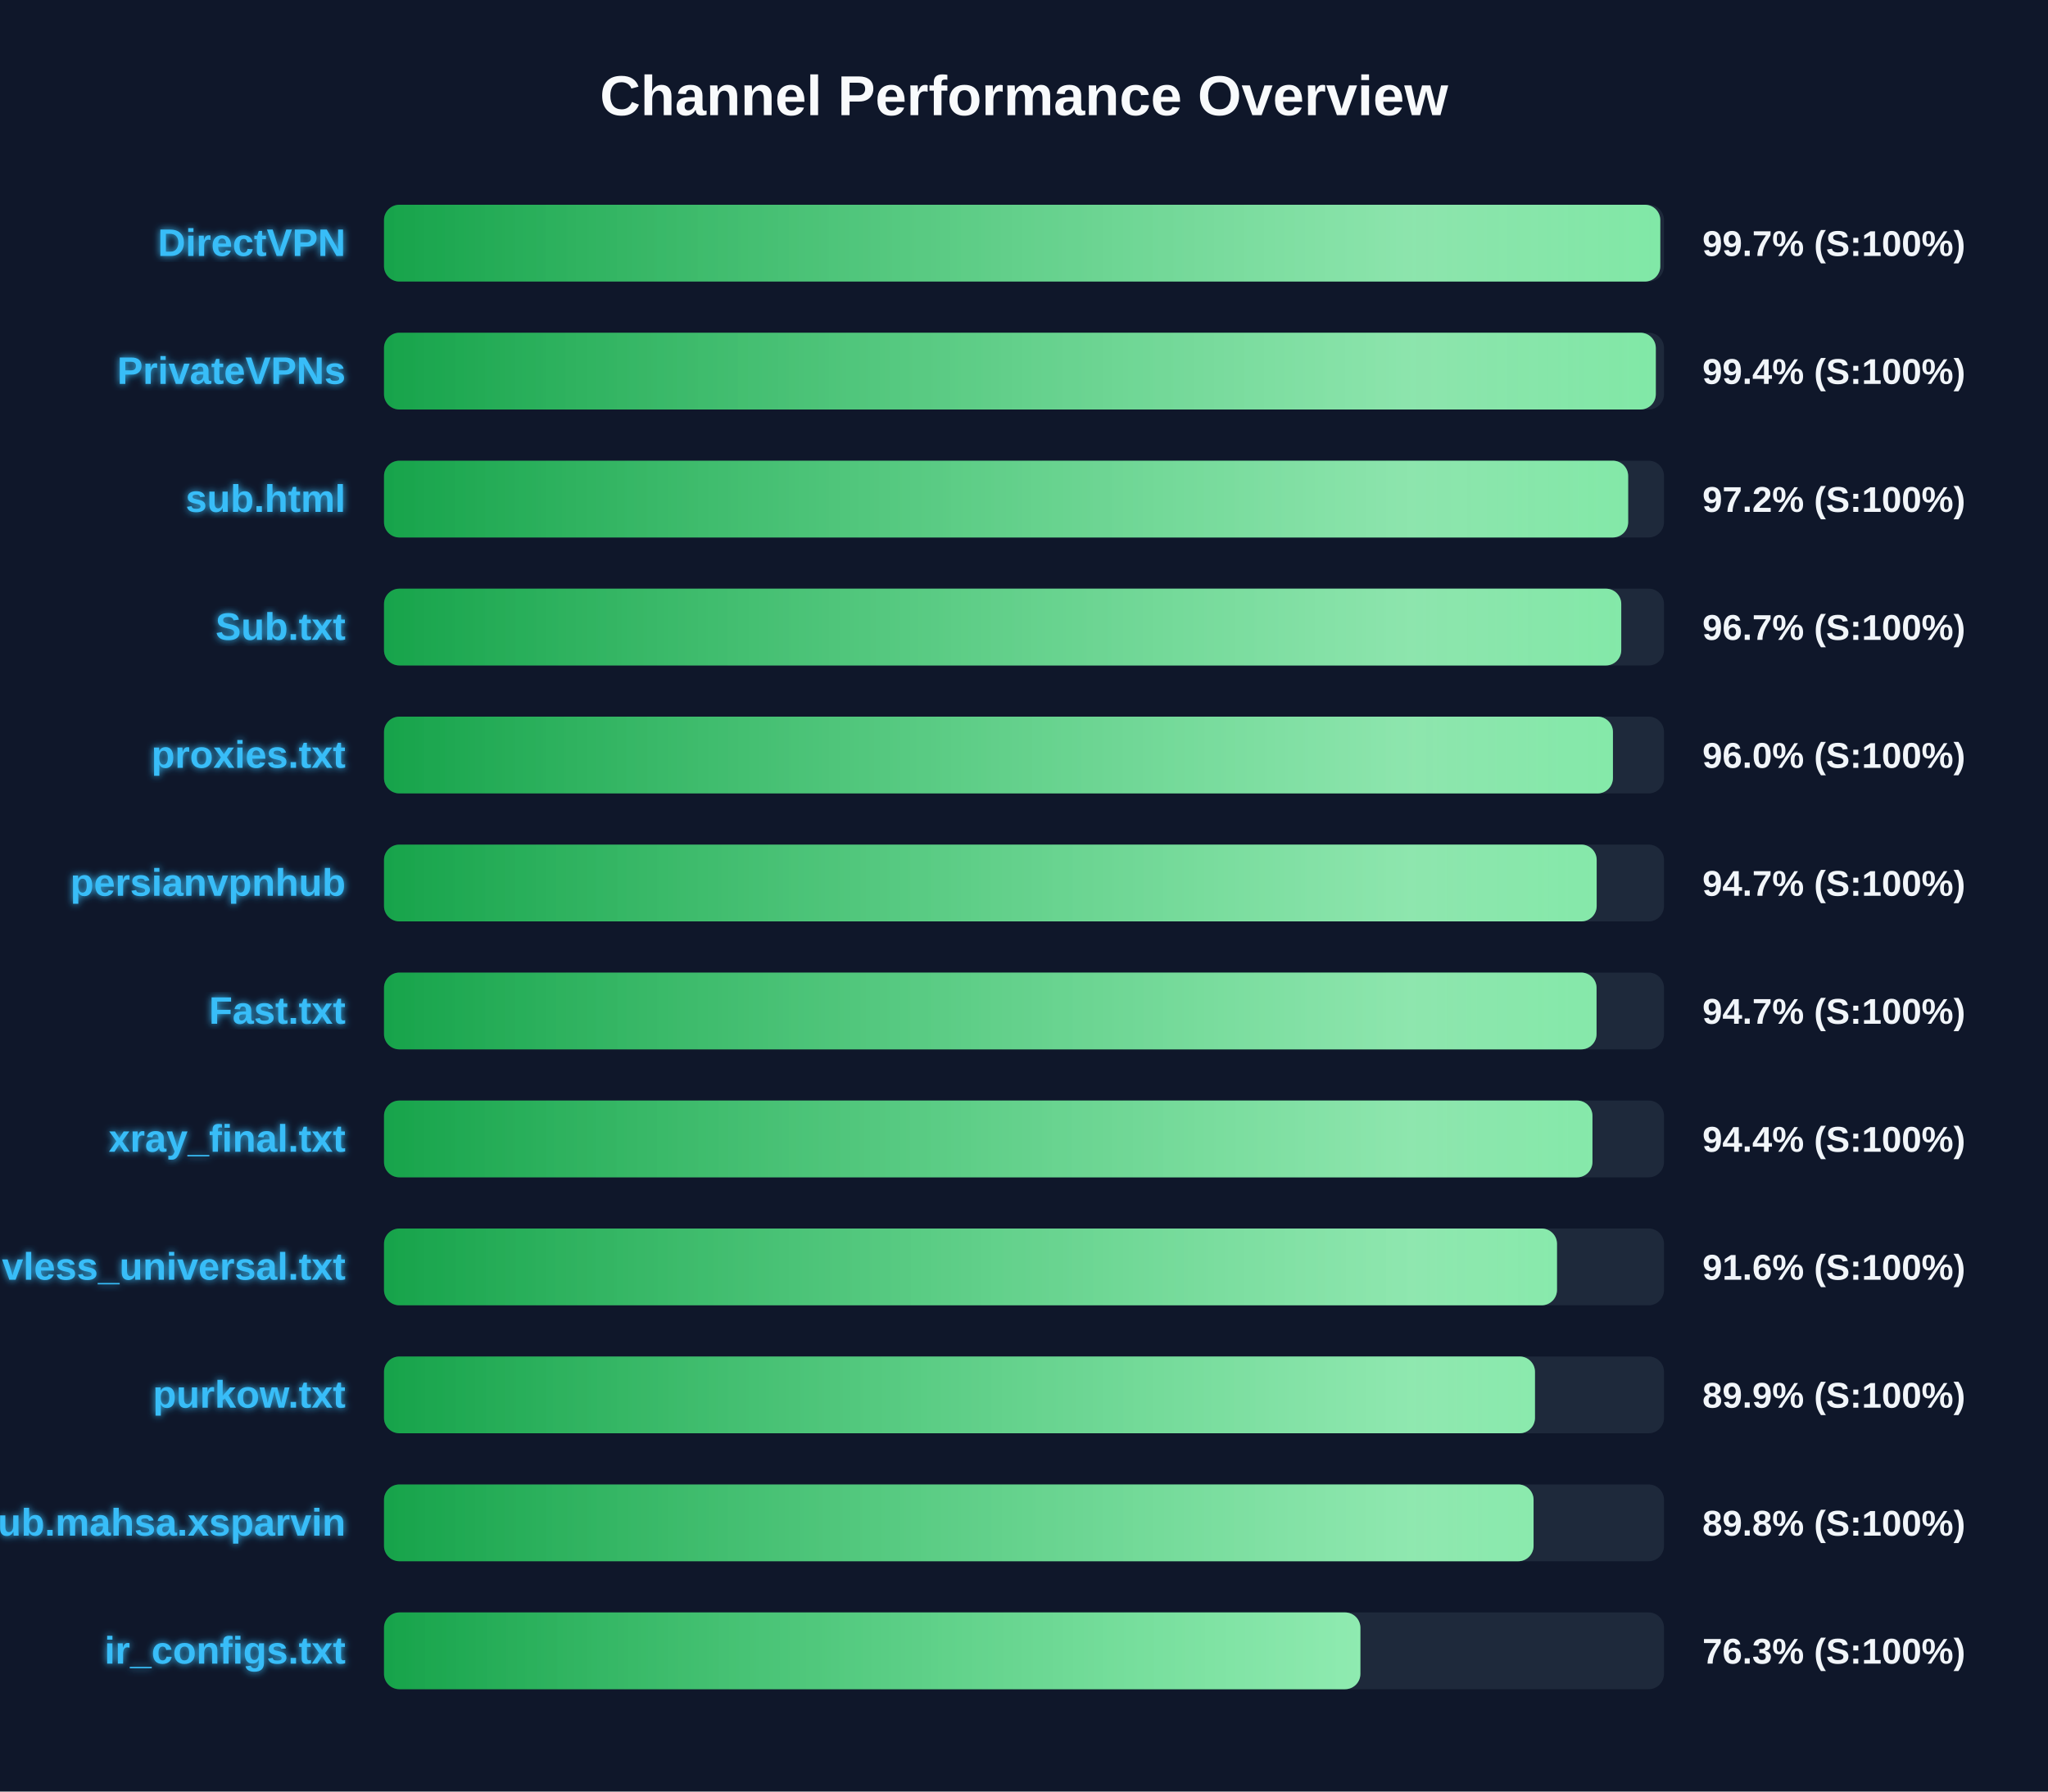
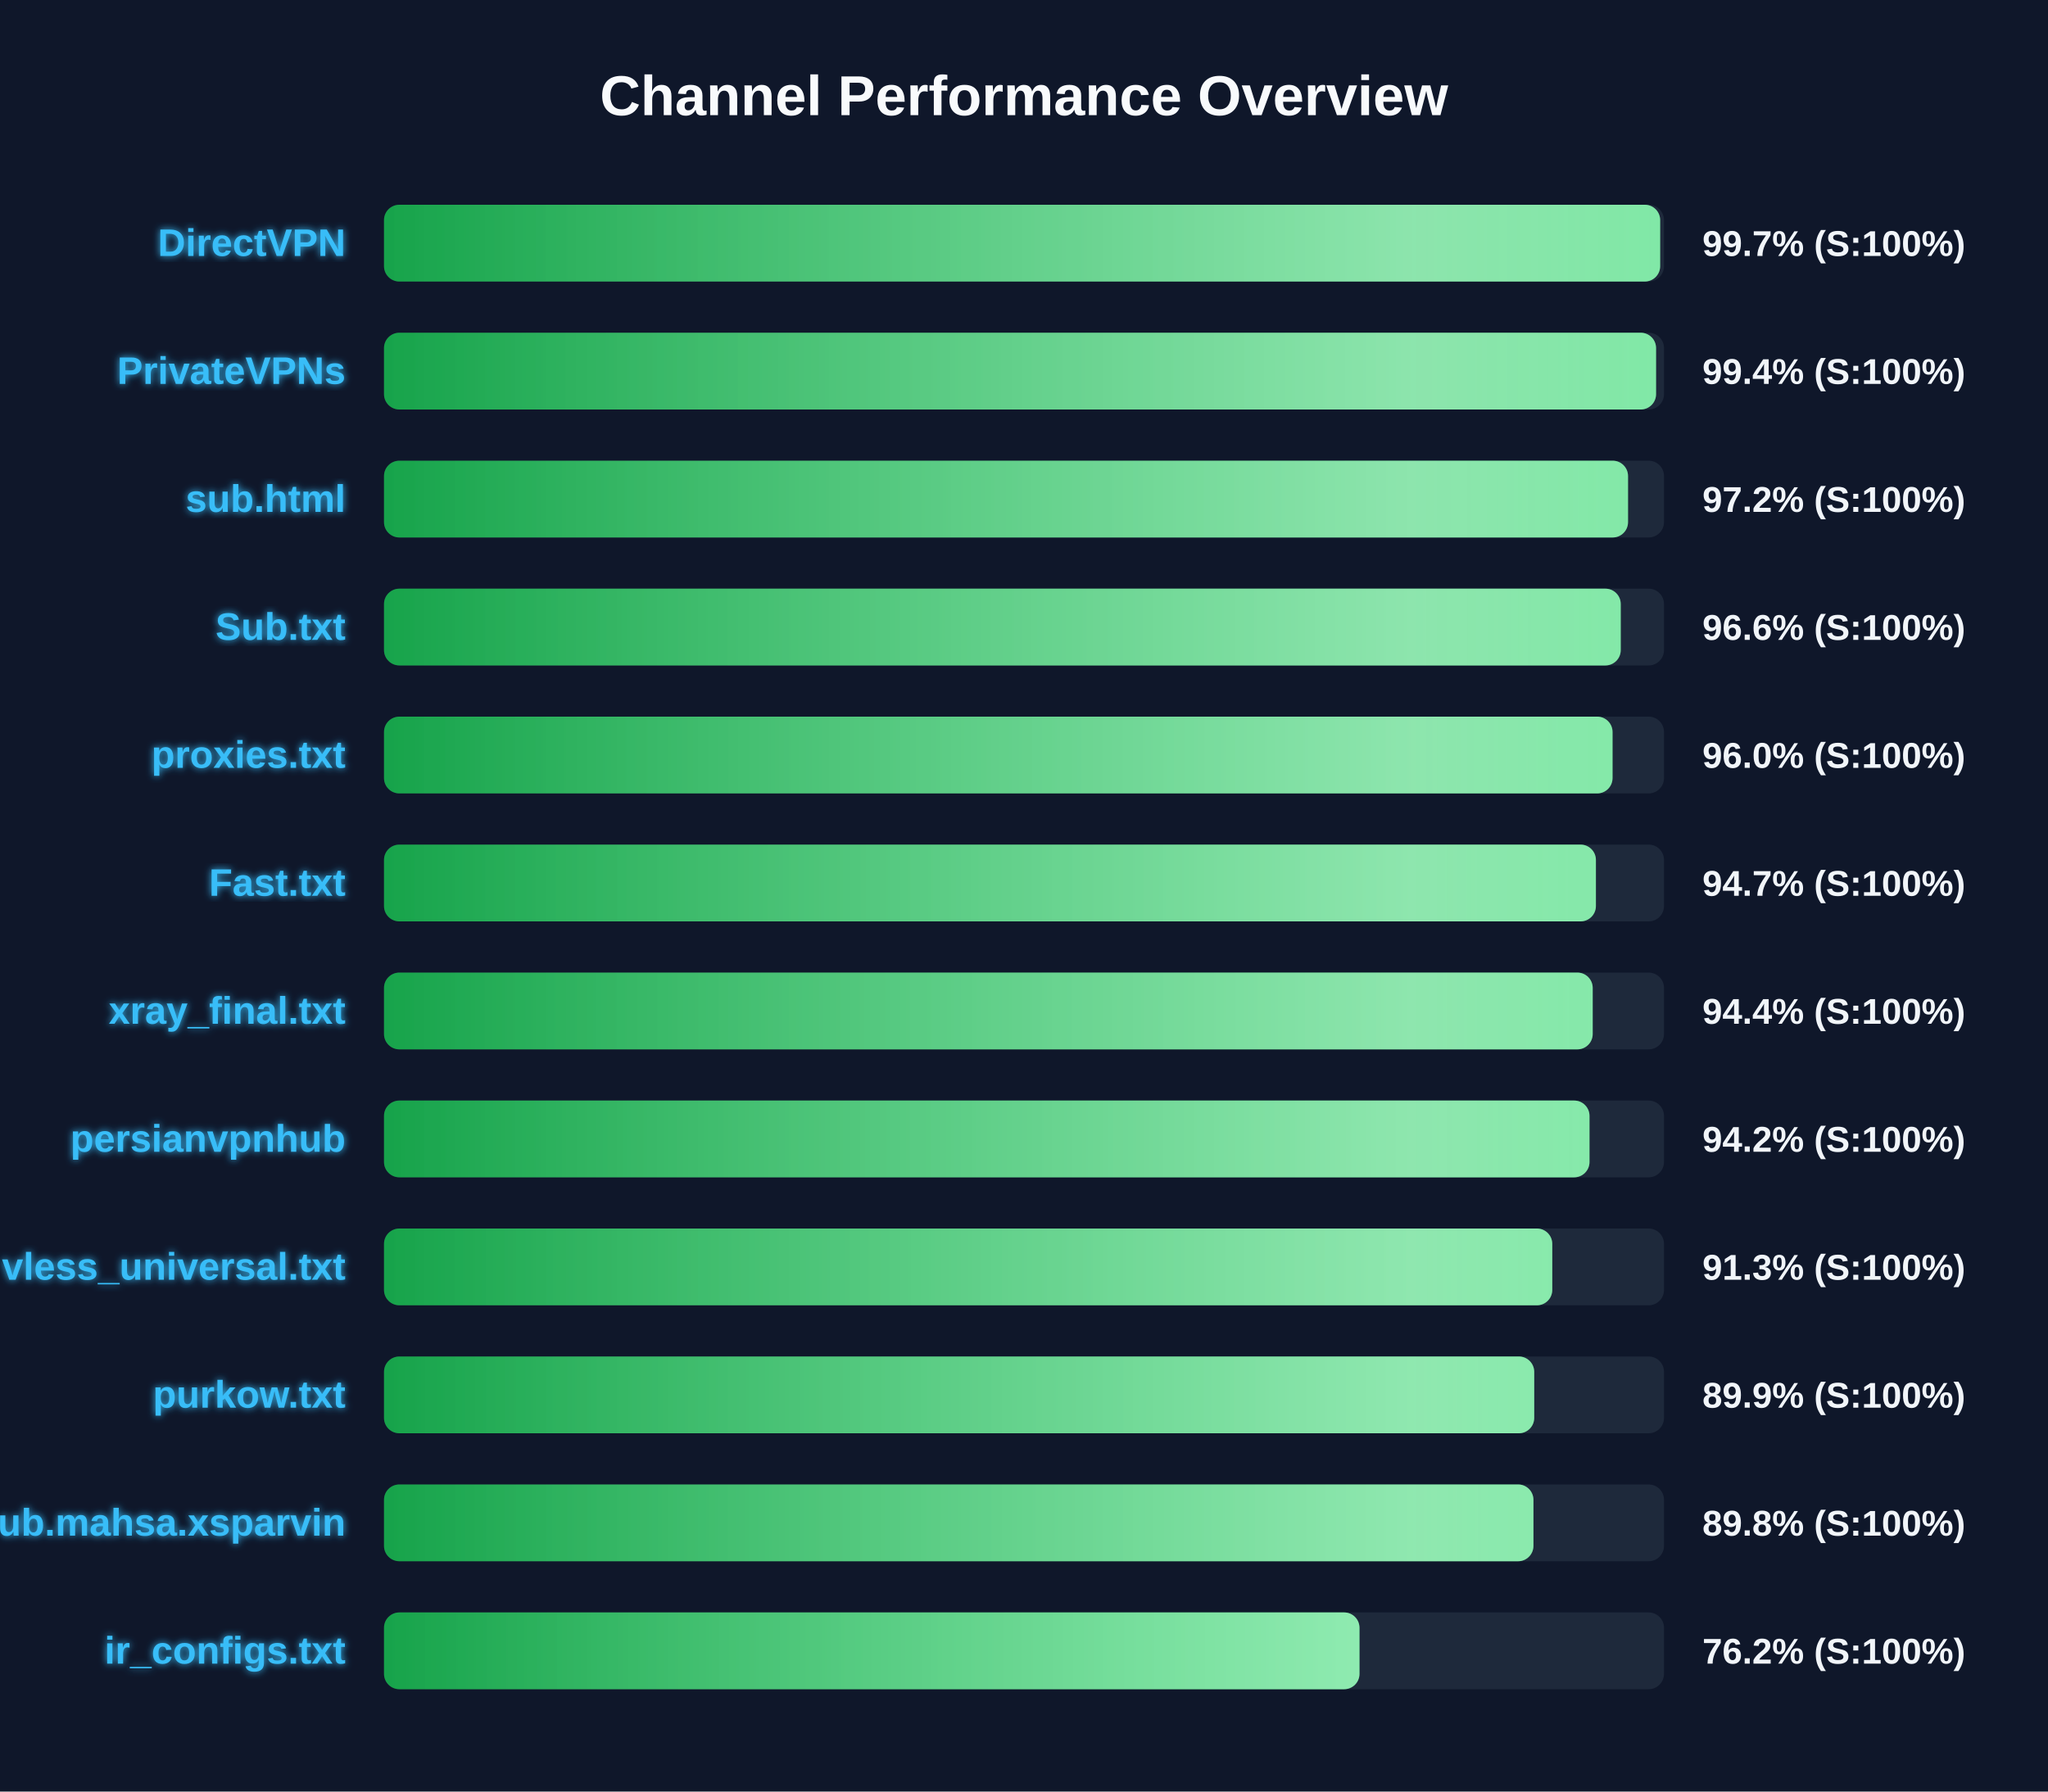
<svg xmlns="http://www.w3.org/2000/svg" width="800" height="700" version="1.1">
  <defs>
    <linearGradient id="grad-green" x1="0%" y1="0%" x2="100%" y2="0%">
      <stop offset="0%" stop-color="#16a34a" />
      <stop offset="100%" stop-color="#4ade80" />
    </linearGradient>
    <linearGradient id="grad-yellow" x1="0%" y1="0%" x2="100%" y2="0%">
      <stop offset="0%" stop-color="#ca8a04" />
      <stop offset="100%" stop-color="#fde047" />
    </linearGradient>
    <linearGradient id="grad-red" x1="0%" y1="0%" x2="100%" y2="0%">
      <stop offset="0%" stop-color="#dc2626" />
      <stop offset="100%" stop-color="#f87171" />
    </linearGradient>
    <linearGradient id="shimmer" x1="0%" y1="0%" x2="100%" y2="0%">
      <stop offset="0%" stop-color="rgba(255,255,255,0)" />
      <stop offset="50%" stop-color="rgba(255,255,255,0.4)" />
      <stop offset="100%" stop-color="rgba(255,255,255,0)" />
    </linearGradient>
    <filter id="glow" x="-20%" y="-20%" width="140%" height="140%">
      <feGaussianBlur stdDeviation="1.5" result="blur" />
      <feComposite in="SourceGraphic" in2="blur" operator="over" />
    </filter>
  </defs>
  <style>
        .bg-rect { fill: #0f172a; }
        .title { font: bold 22px 'Segoe UI', Arial, sans-serif; fill: #f8fafc; }
        .row { font: bold 15px 'Segoe UI', Arial, sans-serif; fill: #38bdf8; filter: url(#glow); }
        .score { font: bold 14px 'Segoe UI', Arial, sans-serif; fill: #f1f5f9; }
        @keyframes shimmer-anim {
            0% { transform: translateX(-100%); }
            100% { transform: translateX(200%); }
        }
        .shimmer-rect {
            animation: shimmer-anim 2.5s infinite linear;
        }
    </style>
  <rect width="100%" height="100%" class="bg-rect" />
  <text x="400" y="45" text-anchor="middle" class="title">Channel Performance Overview</text>
  <rect x="150" y="80" width="500" height="30" fill="#1e293b" rx="6" />
  <clipPath id="clip-0">
-     <rect x="150" y="80" width="498.55" height="30" rx="6" />
+     <rect x="150" y="80" width="498.5" height="30" rx="6" />
  </clipPath>
-   <rect x="150" y="80" width="498.55" height="30" fill="url(#grad-green)" rx="6" />
+   <rect x="150" y="80" width="498.5" height="30" fill="url(#grad-green)" rx="6" />
  <g clip-path="url(#clip-0)">
    <rect x="150" y="80" width="100%" height="30" fill="url(#shimmer)" class="shimmer-rect" />
  </g>
  <text x="135" y="100" text-anchor="end" class="row">DirectVPN</text>
  <text x="665" y="100" text-anchor="start" class="score">99.7% (S:100%)</text>
  <rect x="150" y="130" width="500" height="30" fill="#1e293b" rx="6" />
  <clipPath id="clip-1">
-     <rect x="150" y="130" width="496.8" height="30" rx="6" />
+     <rect x="150" y="130" width="496.9" height="30" rx="6" />
  </clipPath>
-   <rect x="150" y="130" width="496.8" height="30" fill="url(#grad-green)" rx="6" />
+   <rect x="150" y="130" width="496.9" height="30" fill="url(#grad-green)" rx="6" />
  <g clip-path="url(#clip-1)">
    <rect x="150" y="130" width="100%" height="30" fill="url(#shimmer)" class="shimmer-rect" />
  </g>
  <text x="135" y="150" text-anchor="end" class="row">PrivateVPNs</text>
  <text x="665" y="150" text-anchor="start" class="score">99.4% (S:100%)</text>
  <rect x="150" y="180" width="500" height="30" fill="#1e293b" rx="6" />
  <clipPath id="clip-2">
-     <rect x="150" y="180" width="486.0" height="30" rx="6" />
+     <rect x="150" y="180" width="485.95" height="30" rx="6" />
  </clipPath>
-   <rect x="150" y="180" width="486.0" height="30" fill="url(#grad-green)" rx="6" />
+   <rect x="150" y="180" width="485.95" height="30" fill="url(#grad-green)" rx="6" />
  <g clip-path="url(#clip-2)">
    <rect x="150" y="180" width="100%" height="30" fill="url(#shimmer)" class="shimmer-rect" />
  </g>
  <text x="135" y="200" text-anchor="end" class="row">sub.html</text>
  <text x="665" y="200" text-anchor="start" class="score">97.2% (S:100%)</text>
  <rect x="150" y="230" width="500" height="30" fill="#1e293b" rx="6" />
  <clipPath id="clip-3">
-     <rect x="150" y="230" width="483.3" height="30" rx="6" />
+     <rect x="150" y="230" width="483.1" height="30" rx="6" />
  </clipPath>
-   <rect x="150" y="230" width="483.3" height="30" fill="url(#grad-green)" rx="6" />
+   <rect x="150" y="230" width="483.1" height="30" fill="url(#grad-green)" rx="6" />
  <g clip-path="url(#clip-3)">
    <rect x="150" y="230" width="100%" height="30" fill="url(#shimmer)" class="shimmer-rect" />
  </g>
  <text x="135" y="250" text-anchor="end" class="row">Sub.txt</text>
-   <text x="665" y="250" text-anchor="start" class="score">96.7% (S:100%)</text>
+   <text x="665" y="250" text-anchor="start" class="score">96.6% (S:100%)</text>
  <rect x="150" y="280" width="500" height="30" fill="#1e293b" rx="6" />
  <clipPath id="clip-4">
-     <rect x="150" y="280" width="480.05" height="30" rx="6" />
+     <rect x="150" y="280" width="479.9" height="30" rx="6" />
  </clipPath>
-   <rect x="150" y="280" width="480.05" height="30" fill="url(#grad-green)" rx="6" />
+   <rect x="150" y="280" width="479.9" height="30" fill="url(#grad-green)" rx="6" />
  <g clip-path="url(#clip-4)">
    <rect x="150" y="280" width="100%" height="30" fill="url(#shimmer)" class="shimmer-rect" />
  </g>
  <text x="135" y="300" text-anchor="end" class="row">proxies.txt</text>
  <text x="665" y="300" text-anchor="start" class="score">96.0% (S:100%)</text>
  <rect x="150" y="330" width="500" height="30" fill="#1e293b" rx="6" />
  <clipPath id="clip-5">
-     <rect x="150" y="330" width="473.7" height="30" rx="6" />
+     <rect x="150" y="330" width="473.4" height="30" rx="6" />
  </clipPath>
-   <rect x="150" y="330" width="473.7" height="30" fill="url(#grad-green)" rx="6" />
+   <rect x="150" y="330" width="473.4" height="30" fill="url(#grad-green)" rx="6" />
  <g clip-path="url(#clip-5)">
    <rect x="150" y="330" width="100%" height="30" fill="url(#shimmer)" class="shimmer-rect" />
  </g>
-   <text x="135" y="350" text-anchor="end" class="row">persianvpnhub</text>
+   <text x="135" y="350" text-anchor="end" class="row">Fast.txt</text>
  <text x="665" y="350" text-anchor="start" class="score">94.7% (S:100%)</text>
  <rect x="150" y="380" width="500" height="30" fill="#1e293b" rx="6" />
  <clipPath id="clip-6">
-     <rect x="150" y="380" width="473.65" height="30" rx="6" />
+     <rect x="150" y="380" width="472.15" height="30" rx="6" />
  </clipPath>
-   <rect x="150" y="380" width="473.65" height="30" fill="url(#grad-green)" rx="6" />
+   <rect x="150" y="380" width="472.15" height="30" fill="url(#grad-green)" rx="6" />
  <g clip-path="url(#clip-6)">
    <rect x="150" y="380" width="100%" height="30" fill="url(#shimmer)" class="shimmer-rect" />
  </g>
-   <text x="135" y="400" text-anchor="end" class="row">Fast.txt</text>
-   <text x="665" y="400" text-anchor="start" class="score">94.7% (S:100%)</text>
+   <text x="135" y="400" text-anchor="end" class="row">xray_final.txt</text>
+   <text x="665" y="400" text-anchor="start" class="score">94.4% (S:100%)</text>
  <rect x="150" y="430" width="500" height="30" fill="#1e293b" rx="6" />
  <clipPath id="clip-7">
-     <rect x="150" y="430" width="472.05" height="30" rx="6" />
+     <rect x="150" y="430" width="470.9" height="30" rx="6" />
  </clipPath>
-   <rect x="150" y="430" width="472.05" height="30" fill="url(#grad-green)" rx="6" />
+   <rect x="150" y="430" width="470.9" height="30" fill="url(#grad-green)" rx="6" />
  <g clip-path="url(#clip-7)">
    <rect x="150" y="430" width="100%" height="30" fill="url(#shimmer)" class="shimmer-rect" />
  </g>
-   <text x="135" y="450" text-anchor="end" class="row">xray_final.txt</text>
-   <text x="665" y="450" text-anchor="start" class="score">94.4% (S:100%)</text>
+   <text x="135" y="450" text-anchor="end" class="row">persianvpnhub</text>
+   <text x="665" y="450" text-anchor="start" class="score">94.2% (S:100%)</text>
  <rect x="150" y="480" width="500" height="30" fill="#1e293b" rx="6" />
  <clipPath id="clip-8">
-     <rect x="150" y="480" width="458.2" height="30" rx="6" />
+     <rect x="150" y="480" width="456.35" height="30" rx="6" />
  </clipPath>
-   <rect x="150" y="480" width="458.2" height="30" fill="url(#grad-green)" rx="6" />
+   <rect x="150" y="480" width="456.35" height="30" fill="url(#grad-green)" rx="6" />
  <g clip-path="url(#clip-8)">
    <rect x="150" y="480" width="100%" height="30" fill="url(#shimmer)" class="shimmer-rect" />
  </g>
  <text x="135" y="500" text-anchor="end" class="row">vless_universal.txt</text>
-   <text x="665" y="500" text-anchor="start" class="score">91.6% (S:100%)</text>
+   <text x="665" y="500" text-anchor="start" class="score">91.3% (S:100%)</text>
  <rect x="150" y="530" width="500" height="30" fill="#1e293b" rx="6" />
  <clipPath id="clip-9">
-     <rect x="150" y="530" width="449.6" height="30" rx="6" />
+     <rect x="150" y="530" width="449.3" height="30" rx="6" />
  </clipPath>
-   <rect x="150" y="530" width="449.6" height="30" fill="url(#grad-green)" rx="6" />
+   <rect x="150" y="530" width="449.3" height="30" fill="url(#grad-green)" rx="6" />
  <g clip-path="url(#clip-9)">
    <rect x="150" y="530" width="100%" height="30" fill="url(#shimmer)" class="shimmer-rect" />
  </g>
  <text x="135" y="550" text-anchor="end" class="row">purkow.txt</text>
  <text x="665" y="550" text-anchor="start" class="score">89.9% (S:100%)</text>
  <rect x="150" y="580" width="500" height="30" fill="#1e293b" rx="6" />
  <clipPath id="clip-10">
-     <rect x="150" y="580" width="449.05" height="30" rx="6" />
+     <rect x="150" y="580" width="449.0" height="30" rx="6" />
  </clipPath>
-   <rect x="150" y="580" width="449.05" height="30" fill="url(#grad-green)" rx="6" />
+   <rect x="150" y="580" width="449.0" height="30" fill="url(#grad-green)" rx="6" />
  <g clip-path="url(#clip-10)">
    <rect x="150" y="580" width="100%" height="30" fill="url(#shimmer)" class="shimmer-rect" />
  </g>
  <text x="135" y="600" text-anchor="end" class="row">Sub.mahsa.xsparvin</text>
  <text x="665" y="600" text-anchor="start" class="score">89.8% (S:100%)</text>
  <rect x="150" y="630" width="500" height="30" fill="#1e293b" rx="6" />
  <clipPath id="clip-11">
-     <rect x="150" y="630" width="381.4" height="30" rx="6" />
+     <rect x="150" y="630" width="381.05" height="30" rx="6" />
  </clipPath>
-   <rect x="150" y="630" width="381.4" height="30" fill="url(#grad-green)" rx="6" />
+   <rect x="150" y="630" width="381.05" height="30" fill="url(#grad-green)" rx="6" />
  <g clip-path="url(#clip-11)">
    <rect x="150" y="630" width="100%" height="30" fill="url(#shimmer)" class="shimmer-rect" />
  </g>
  <text x="135" y="650" text-anchor="end" class="row">ir_configs.txt</text>
-   <text x="665" y="650" text-anchor="start" class="score">76.3% (S:100%)</text>
+   <text x="665" y="650" text-anchor="start" class="score">76.2% (S:100%)</text>
</svg>
